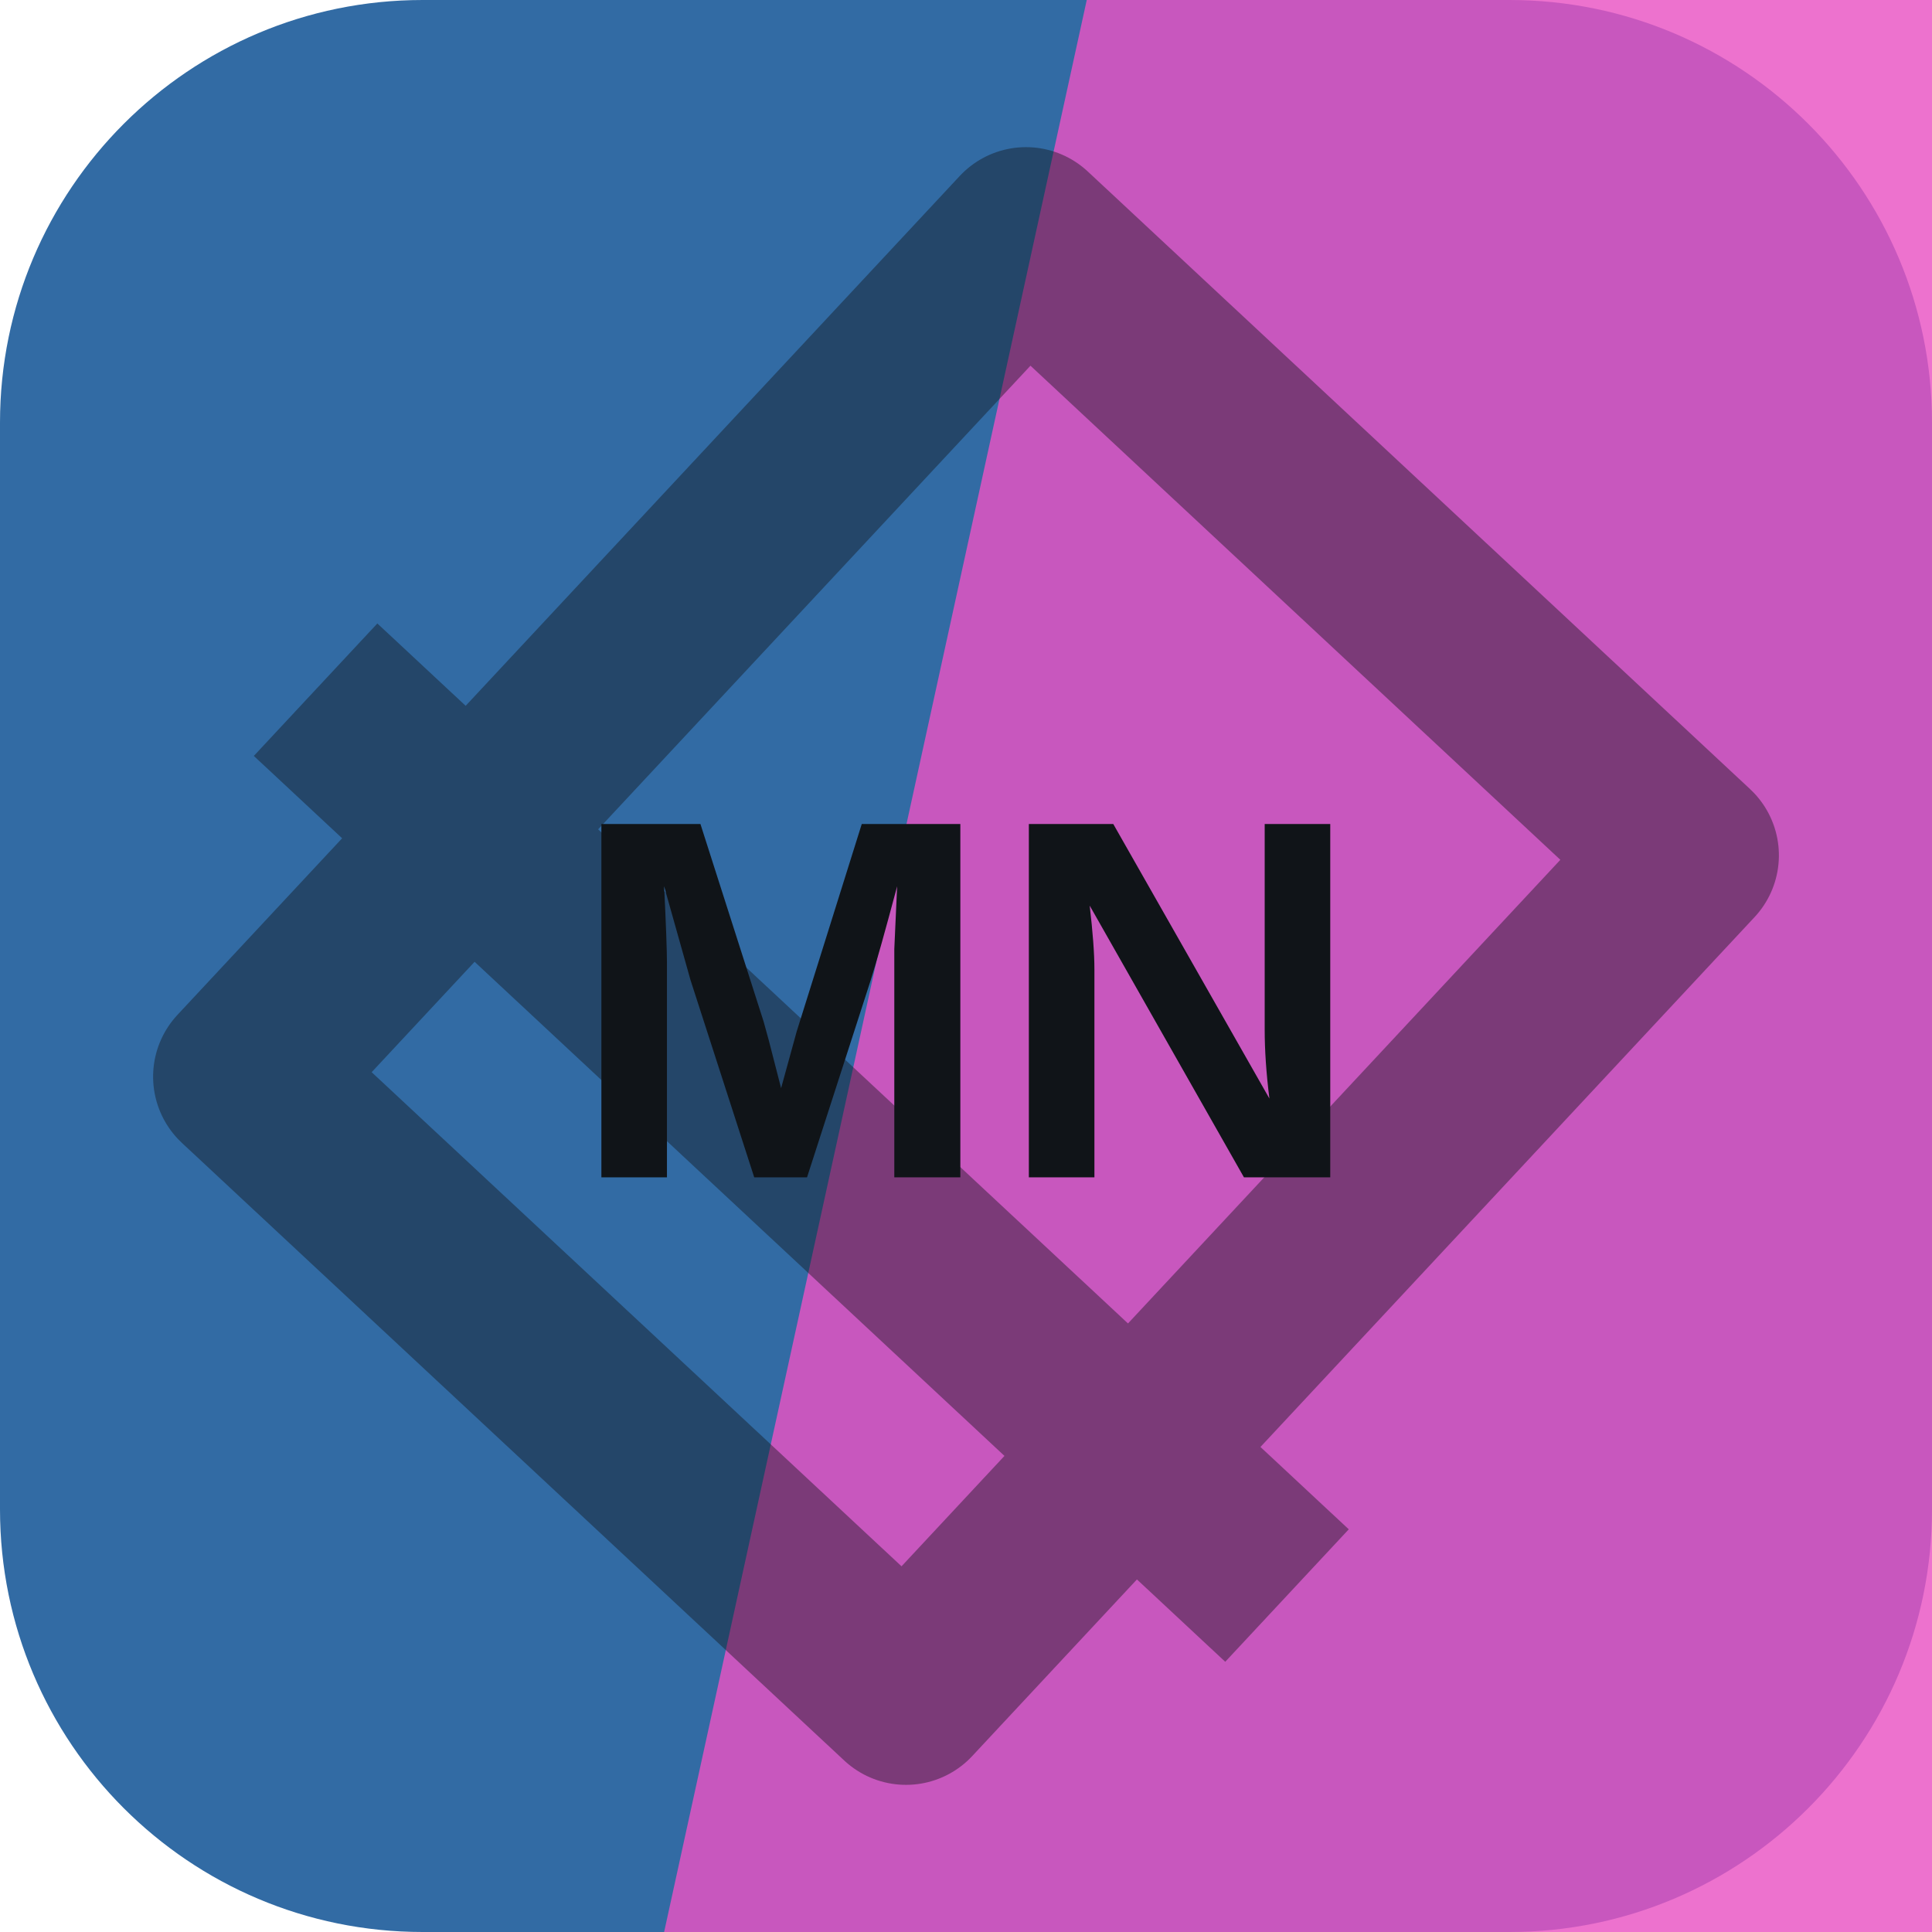
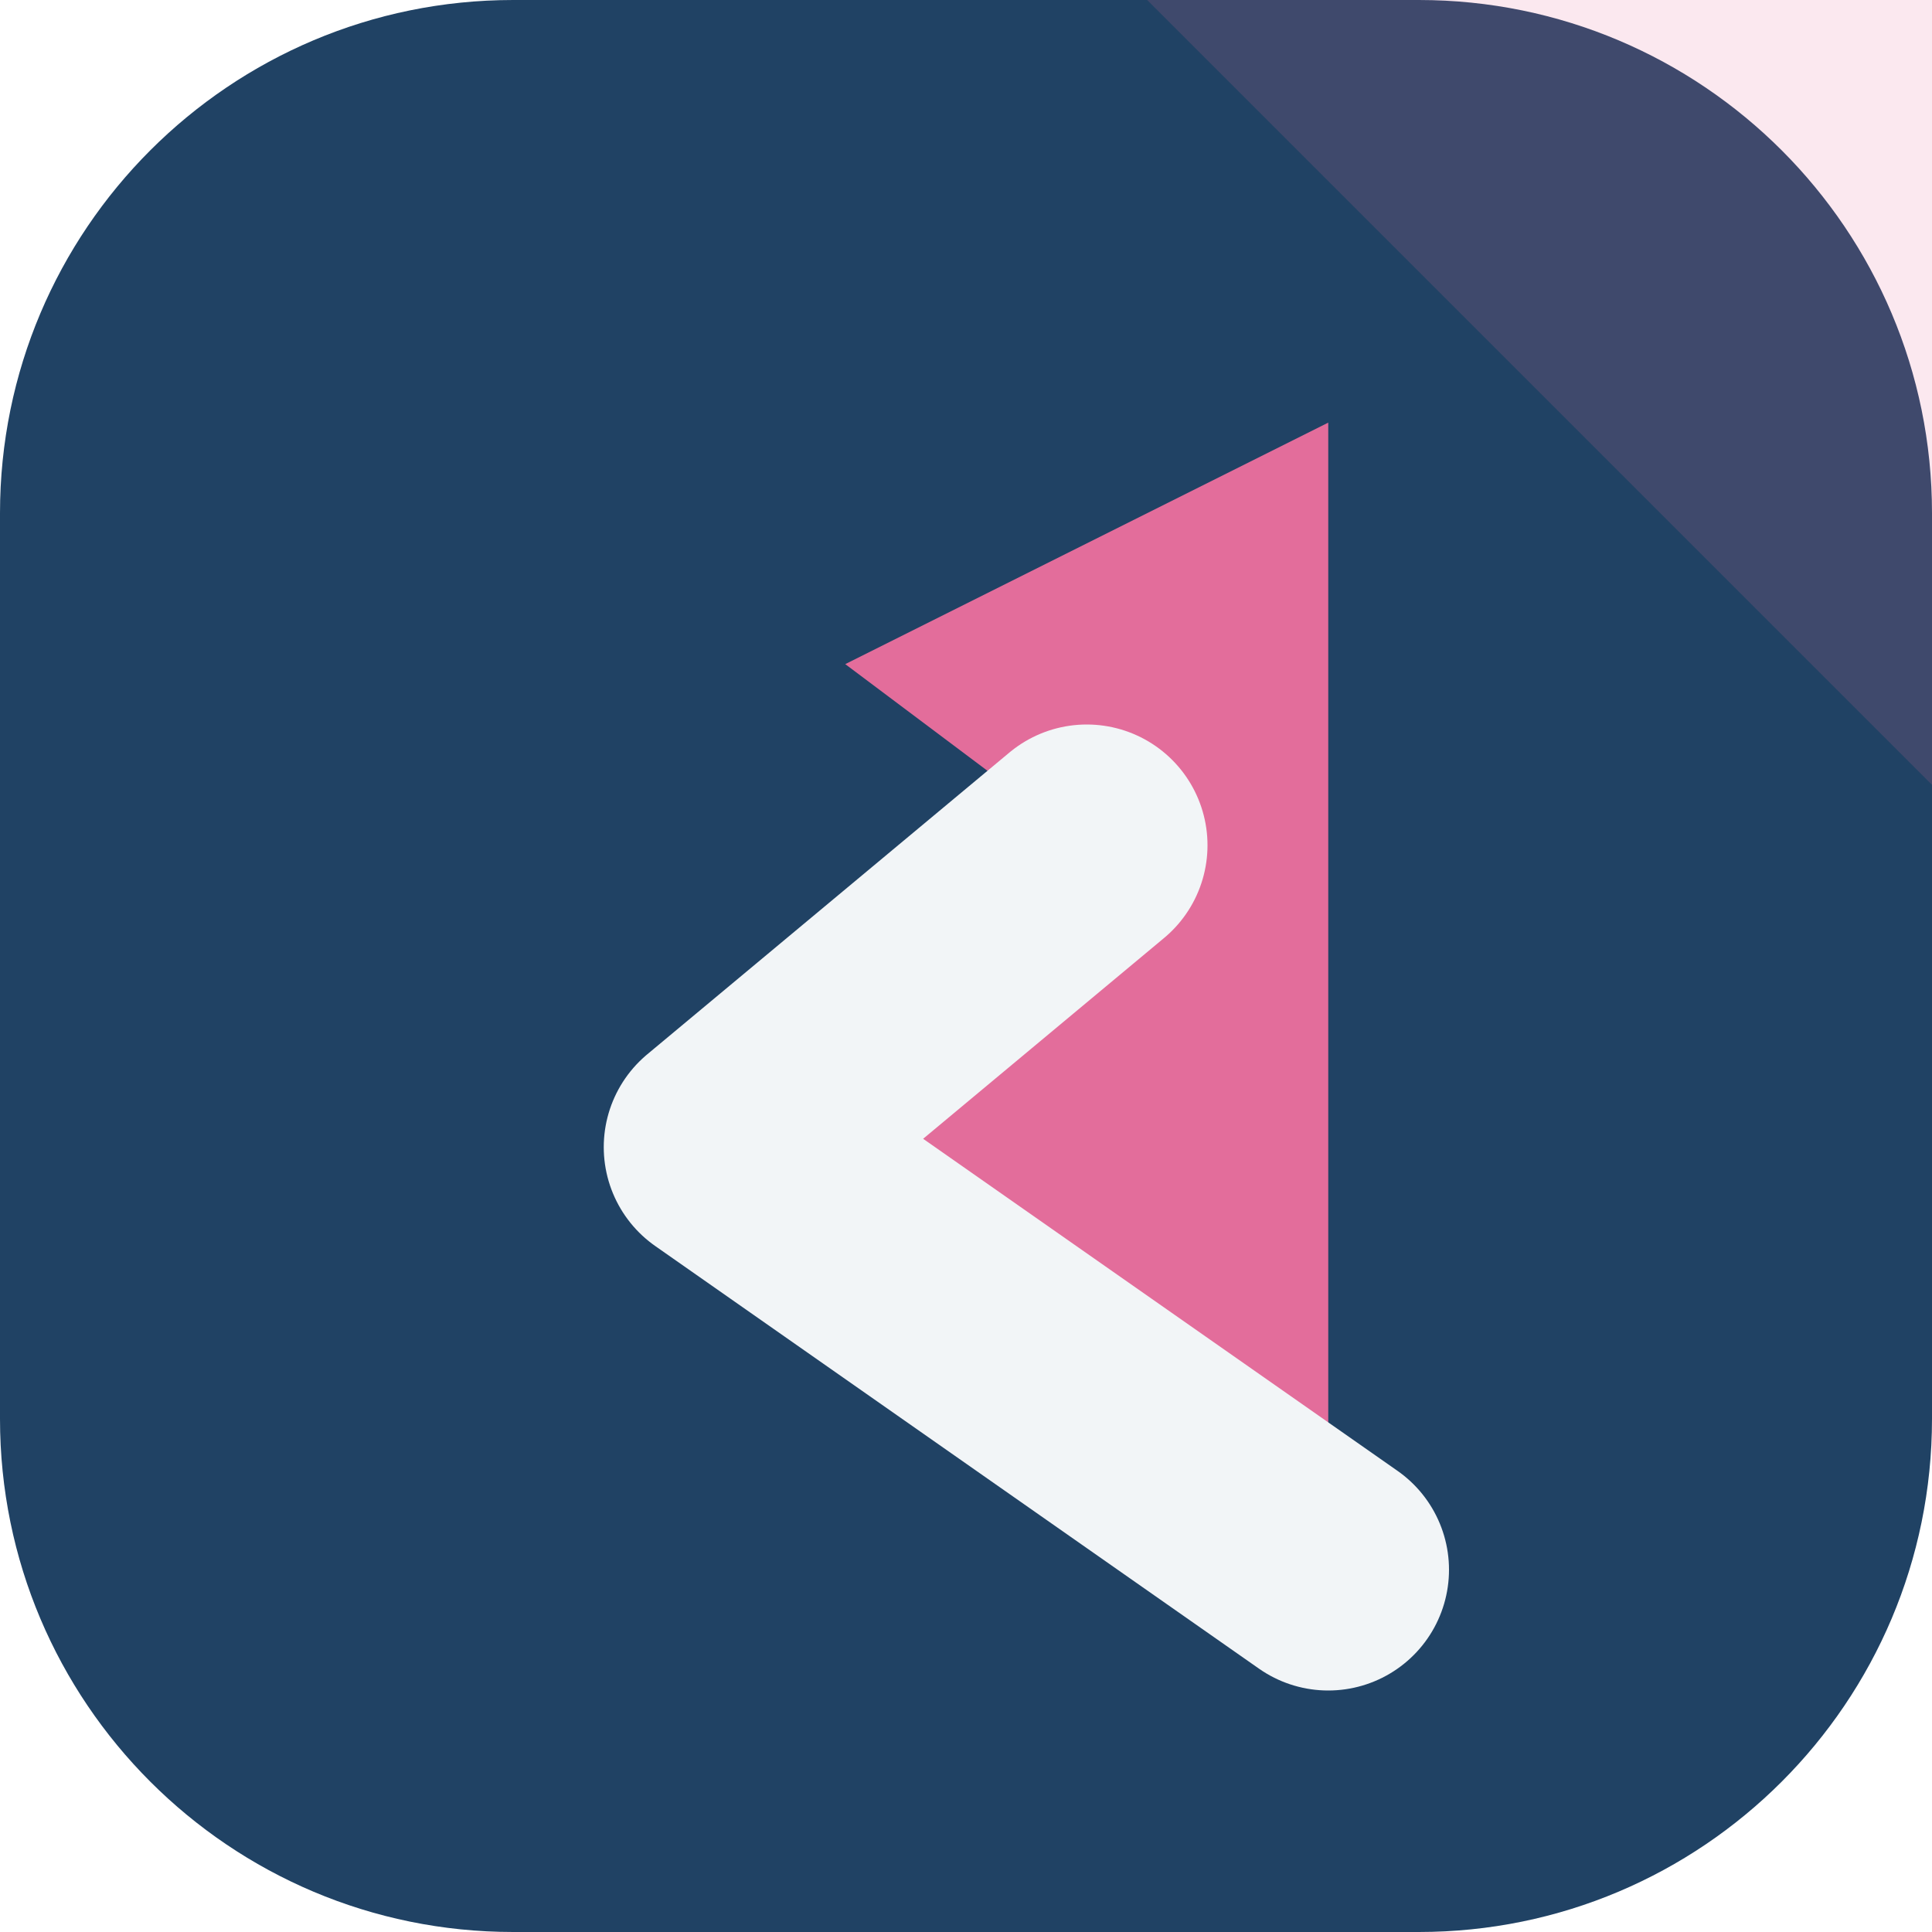
<svg xmlns="http://www.w3.org/2000/svg" width="64" height="64" viewBox="0 0 64 64" role="img">
-   <rect width="64" height="64" rx="14" fill="hsl(210 53% 42%)" />
-   <path d="M36 0h28v64H22Z" fill="hsl(315 77% 62%)" opacity="0.82" />
-   <g transform="rotate(223 32 32)" opacity="0.42">
-     <path d="M17 13h30v38H17zM10 24h44" fill="none" stroke="#101418" stroke-width="6" stroke-linejoin="round" />
+   <rect width="64" height="64" rx="17" fill="hsl(210 51% 26%)" />
+   <path d="M64 0v26L38 0Z" fill="hsl(337 68% 66%)" opacity="0.16" />
+   <g transform="rotate(270 32 32)">
+     <path d="M12 44 26 24l10 12 6-8 8 16Z" fill="hsl(337 68% 66%)" />
+     <path d="M12 44 26 24l10 12" fill="none" stroke="hsl(210 24% 96%)" stroke-width="8" stroke-linejoin="round" stroke-linecap="round" />
  </g>
-   <text x="32" y="39" text-anchor="middle" fill="#101418" font-family="Arial,Helvetica,sans-serif" font-size="17" font-weight="700" letter-spacing="0">MN</text>
</svg>
